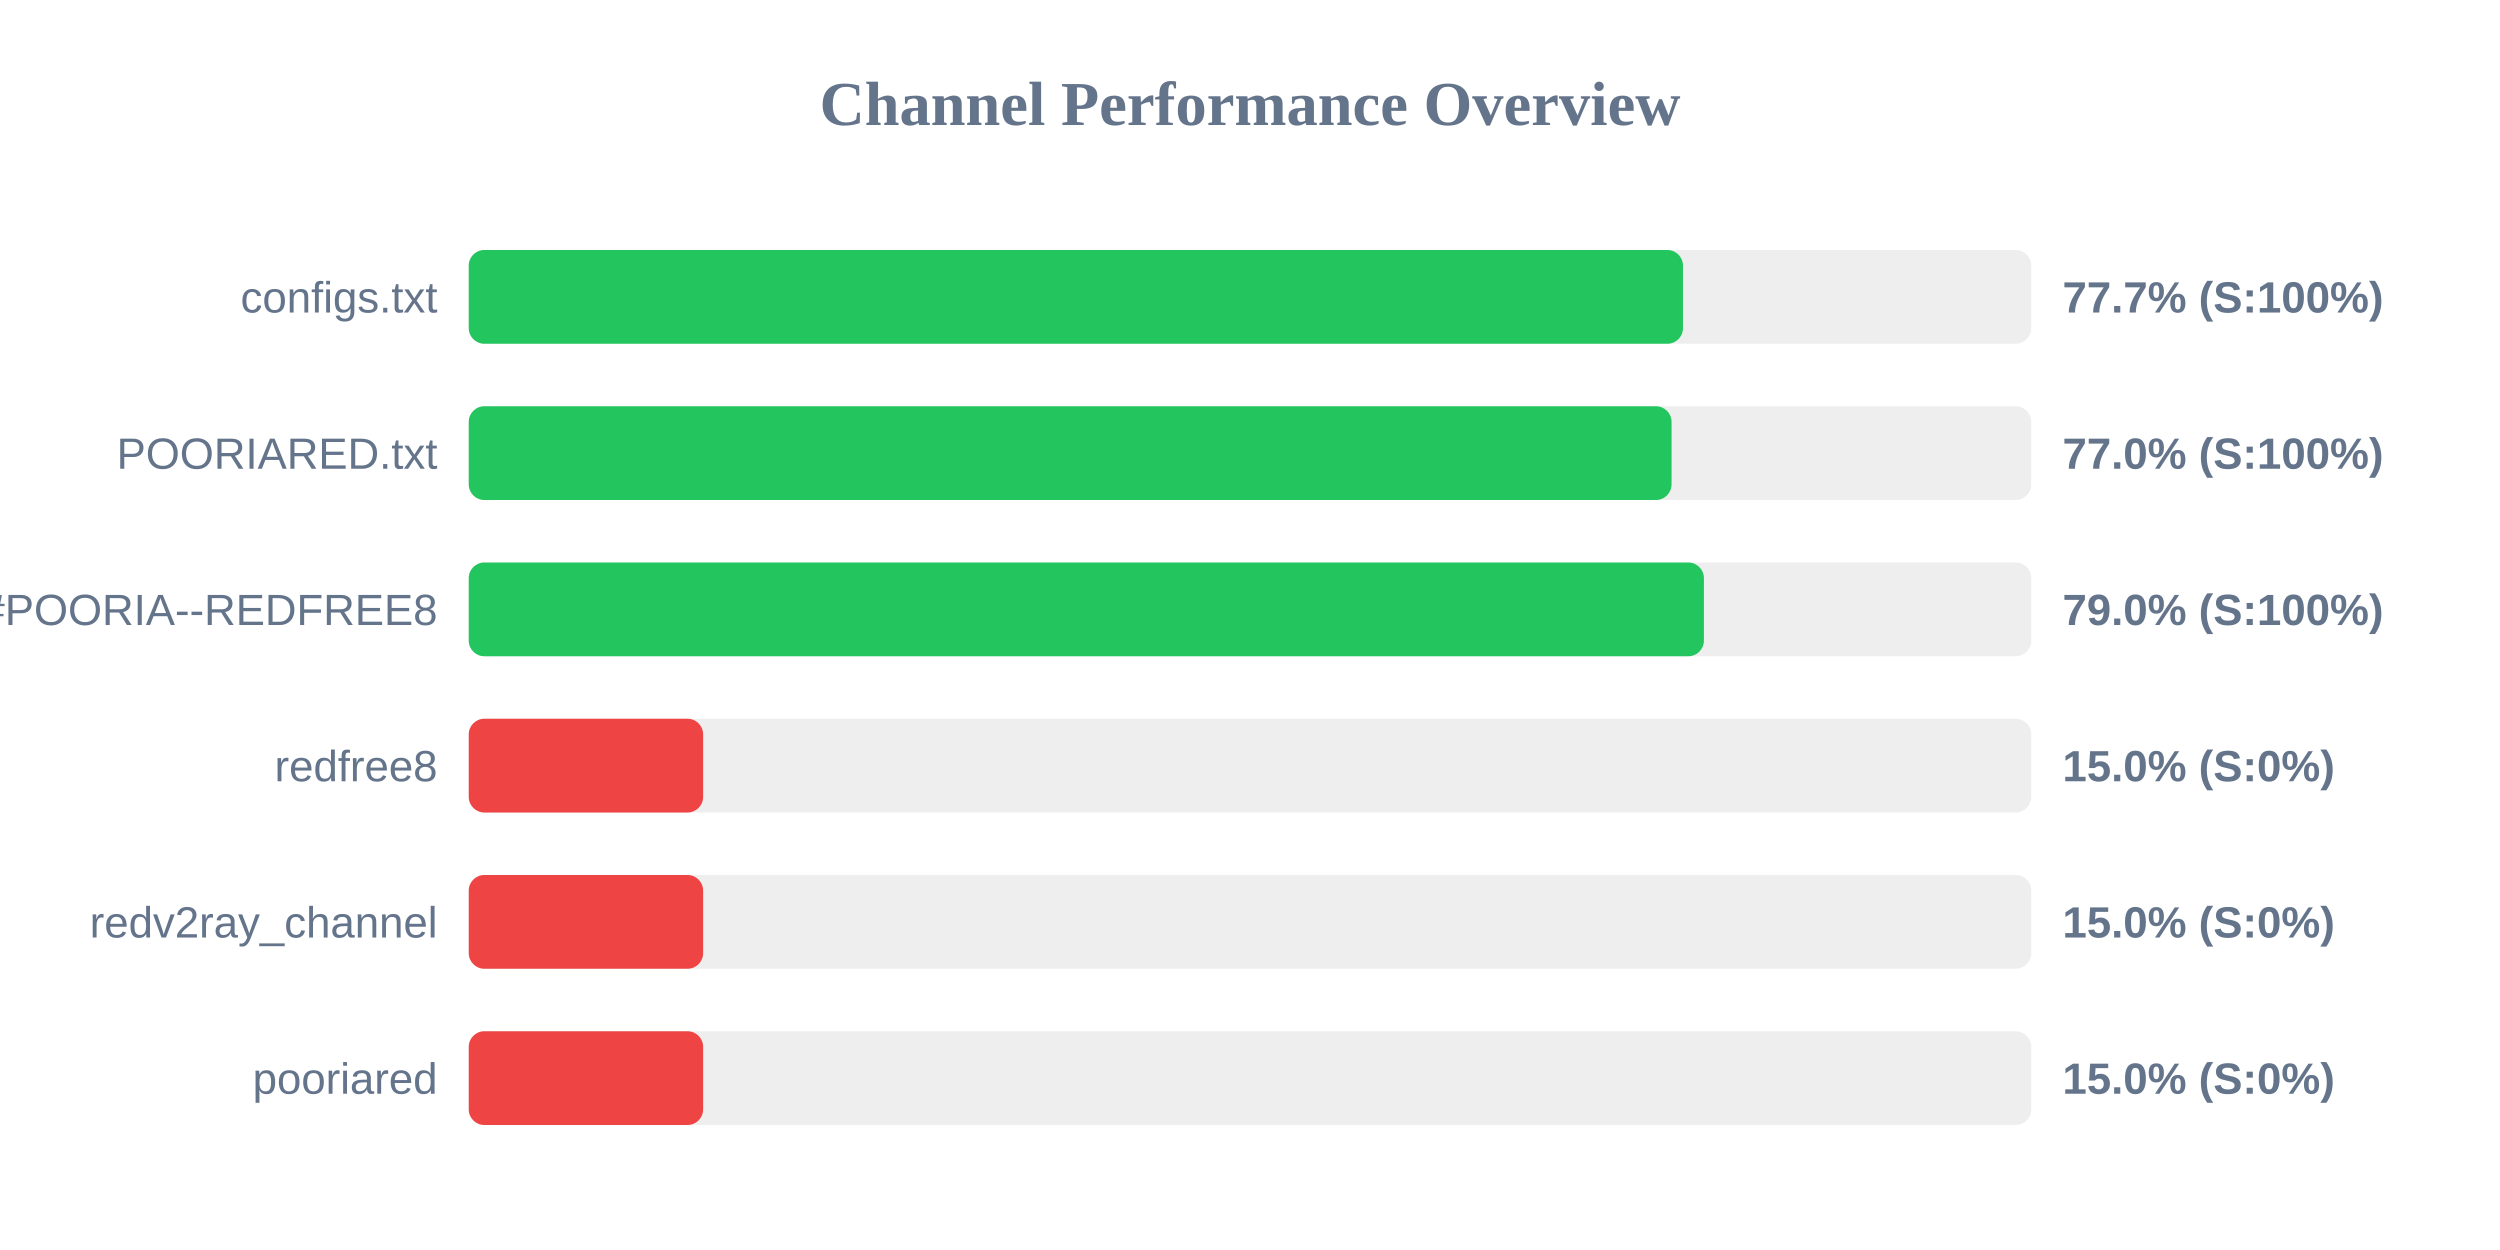
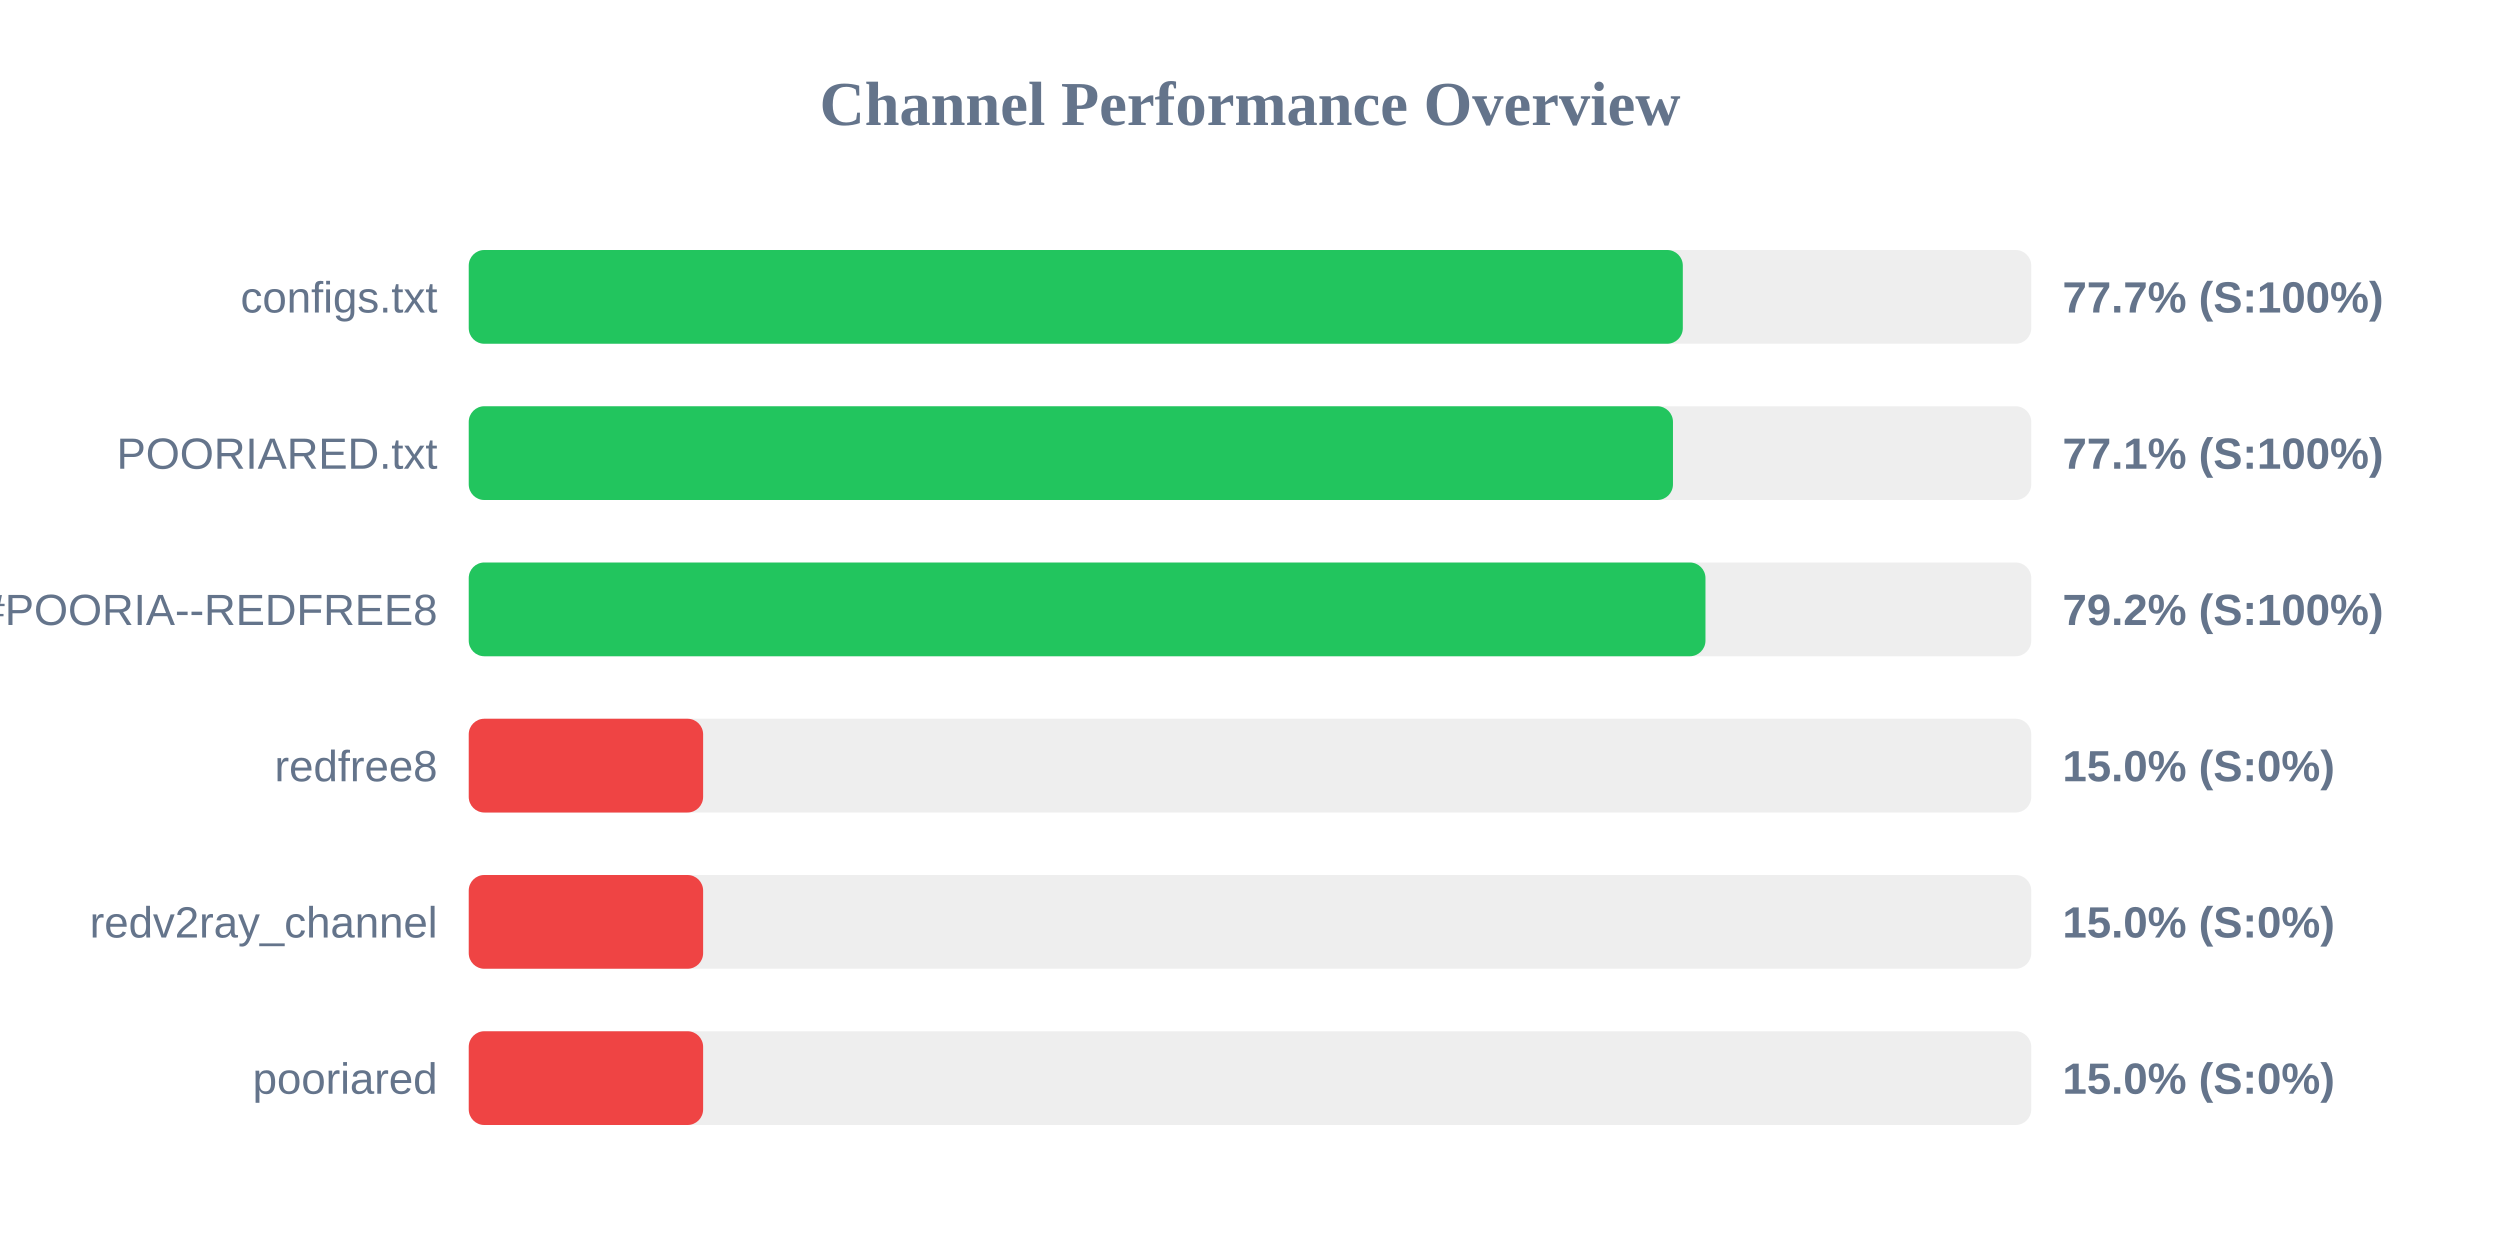
<svg xmlns="http://www.w3.org/2000/svg" width="800" height="400" version="1.1">
  <style>
        .row { font: 14px Arial; fill: #64748b; }
        .score { font: bold 14px Arial; fill: #64748b; }
    </style>
  <text x="400" y="40" text-anchor="middle" font-size="20px" font-weight="bold" fill="#64748b">Channel Performance Overview</text>
  <rect x="150" y="80" width="500" height="30" fill="#eee" rx="5" />
-   <rect x="150" y="80" width="388.55" height="30" fill="#22c55e" rx="5" />
+   <rect x="150" y="80" width="388.5" height="30" fill="#22c55e" rx="5" />
  <text x="140" y="100" text-anchor="end" class="row">configs.txt</text>
  <text x="660" y="100" text-anchor="start" class="score">77.7% (S:100%)</text>
  <rect x="150" y="130" width="500" height="30" fill="#eee" rx="5" />
-   <rect x="150" y="130" width="384.9" height="30" fill="#22c55e" rx="5" />
+   <rect x="150" y="130" width="385.35" height="30" fill="#22c55e" rx="5" />
  <text x="140" y="150" text-anchor="end" class="row">POORIARED.txt</text>
-   <text x="660" y="150" text-anchor="start" class="score">77.0% (S:100%)</text>
+   <text x="660" y="150" text-anchor="start" class="score">77.1% (S:100%)</text>
  <rect x="150" y="180" width="500" height="30" fill="#eee" rx="5" />
-   <rect x="150" y="180" width="395.25" height="30" fill="#22c55e" rx="5" />
+   <rect x="150" y="180" width="395.75" height="30" fill="#22c55e" rx="5" />
  <text x="140" y="200" text-anchor="end" class="row">POORIA--REDFREE8.txt#POORIA--REDFREE8</text>
-   <text x="660" y="200" text-anchor="start" class="score">79.0% (S:100%)</text>
+   <text x="660" y="200" text-anchor="start" class="score">79.2% (S:100%)</text>
  <rect x="150" y="230" width="500" height="30" fill="#eee" rx="5" />
  <rect x="150" y="230" width="75.0" height="30" fill="#ef4444" rx="5" />
  <text x="140" y="250" text-anchor="end" class="row">redfree8</text>
  <text x="660" y="250" text-anchor="start" class="score">15.0% (S:0%)</text>
  <rect x="150" y="280" width="500" height="30" fill="#eee" rx="5" />
  <rect x="150" y="280" width="75.0" height="30" fill="#ef4444" rx="5" />
  <text x="140" y="300" text-anchor="end" class="row">redv2ray_channel</text>
  <text x="660" y="300" text-anchor="start" class="score">15.0% (S:0%)</text>
  <rect x="150" y="330" width="500" height="30" fill="#eee" rx="5" />
  <rect x="150" y="330" width="75.0" height="30" fill="#ef4444" rx="5" />
  <text x="140" y="350" text-anchor="end" class="row">pooriared</text>
  <text x="660" y="350" text-anchor="start" class="score">15.0% (S:0%)</text>
</svg>
